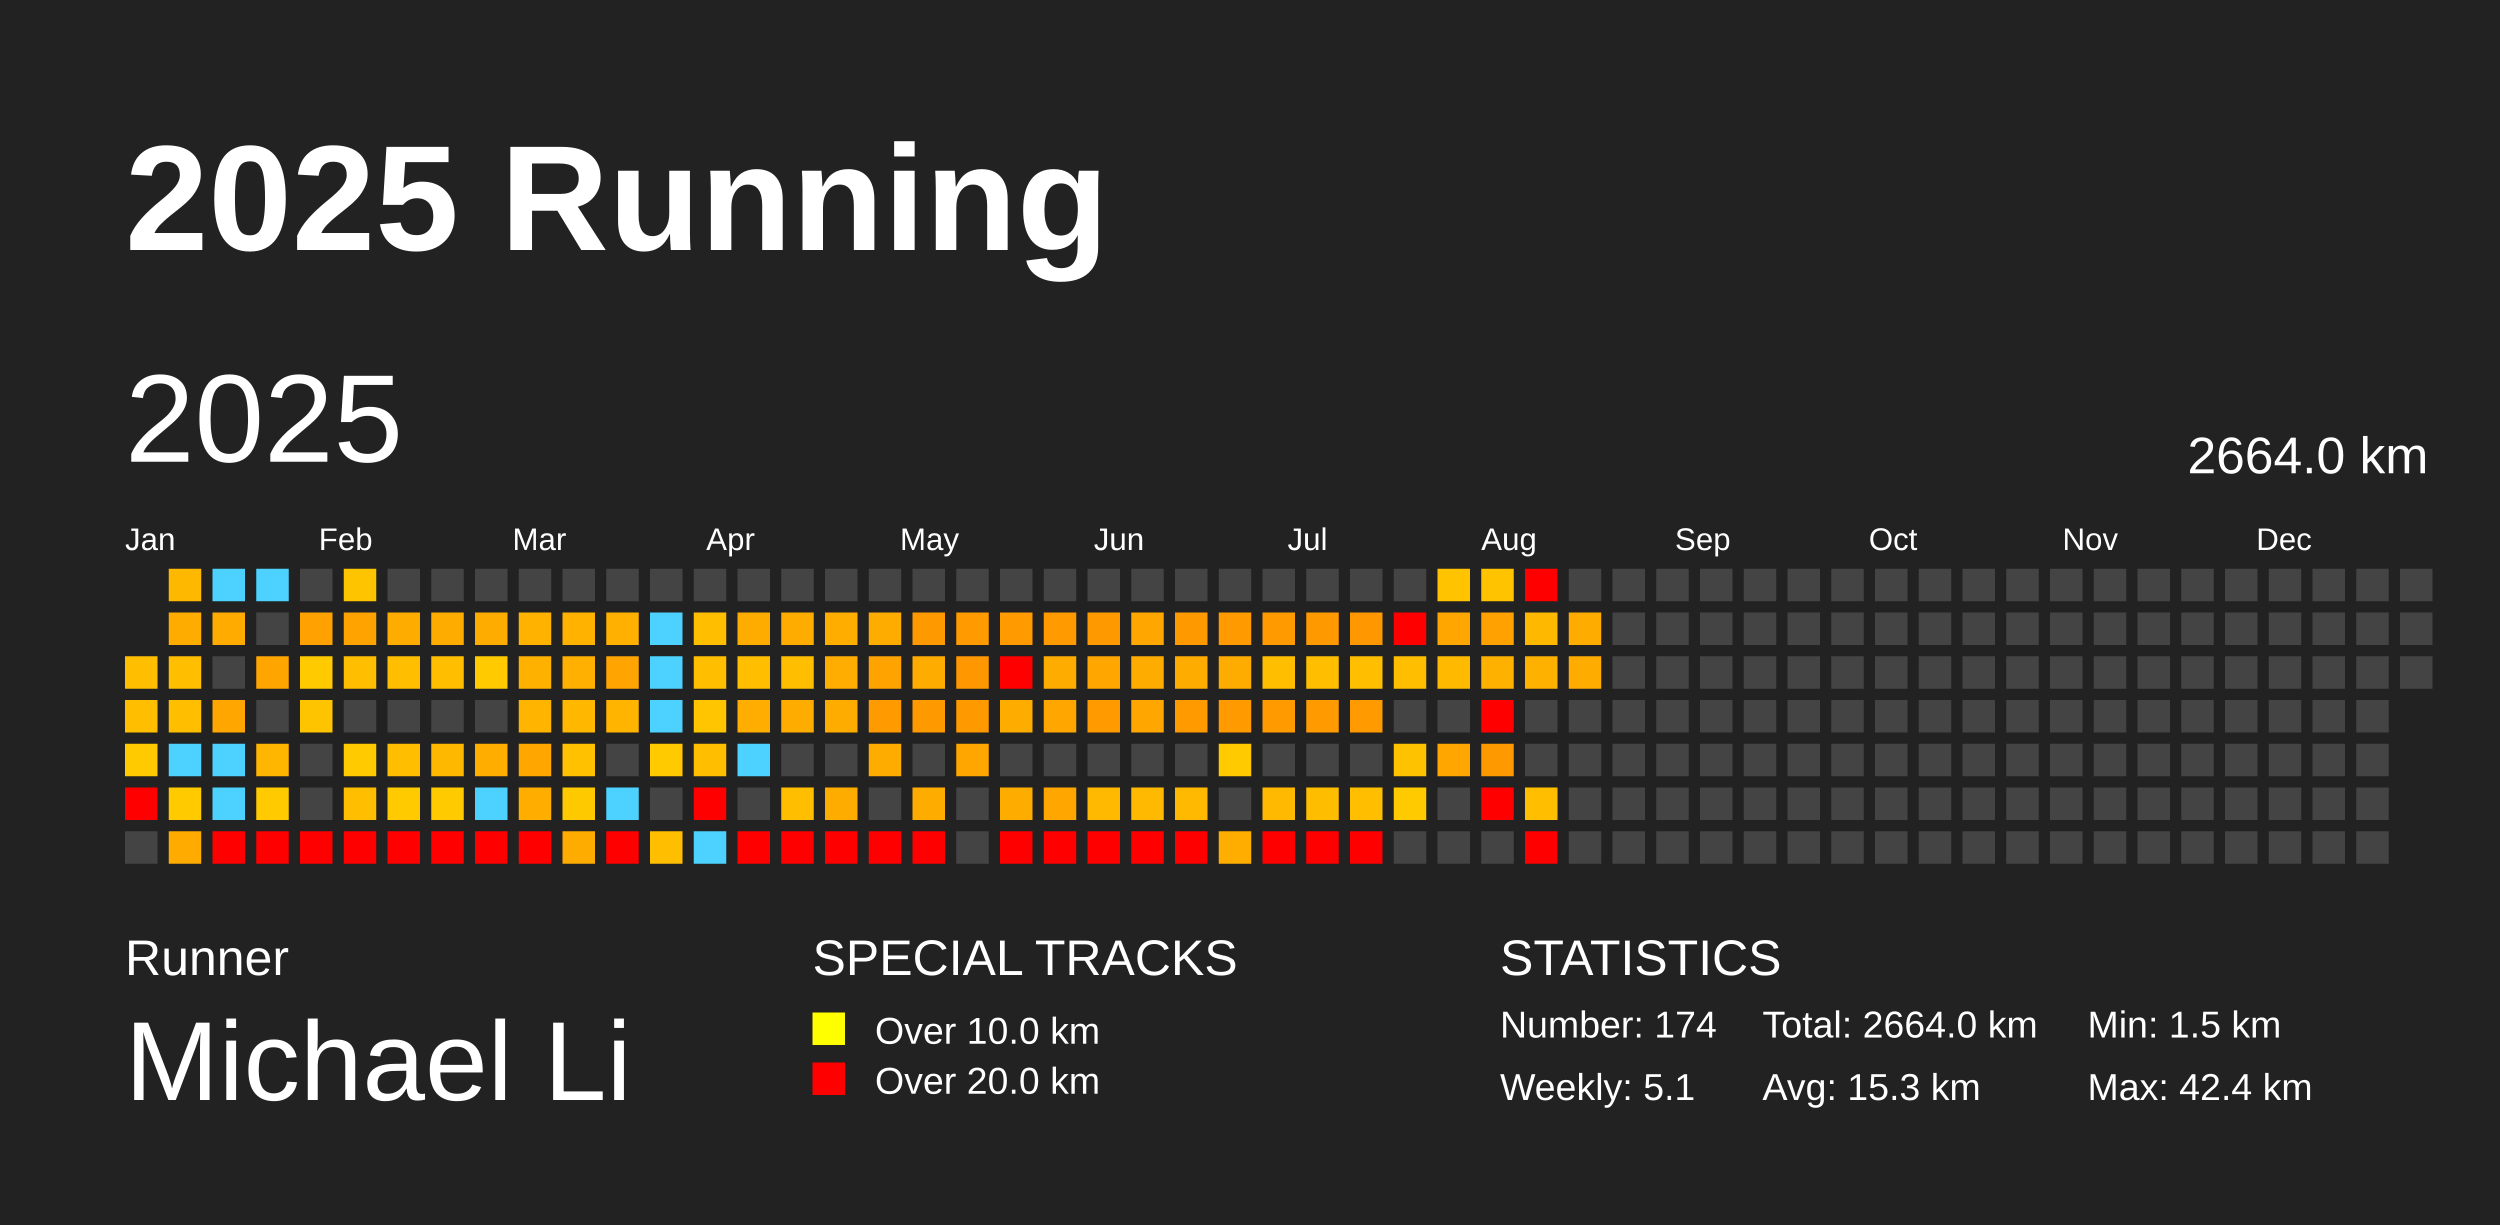
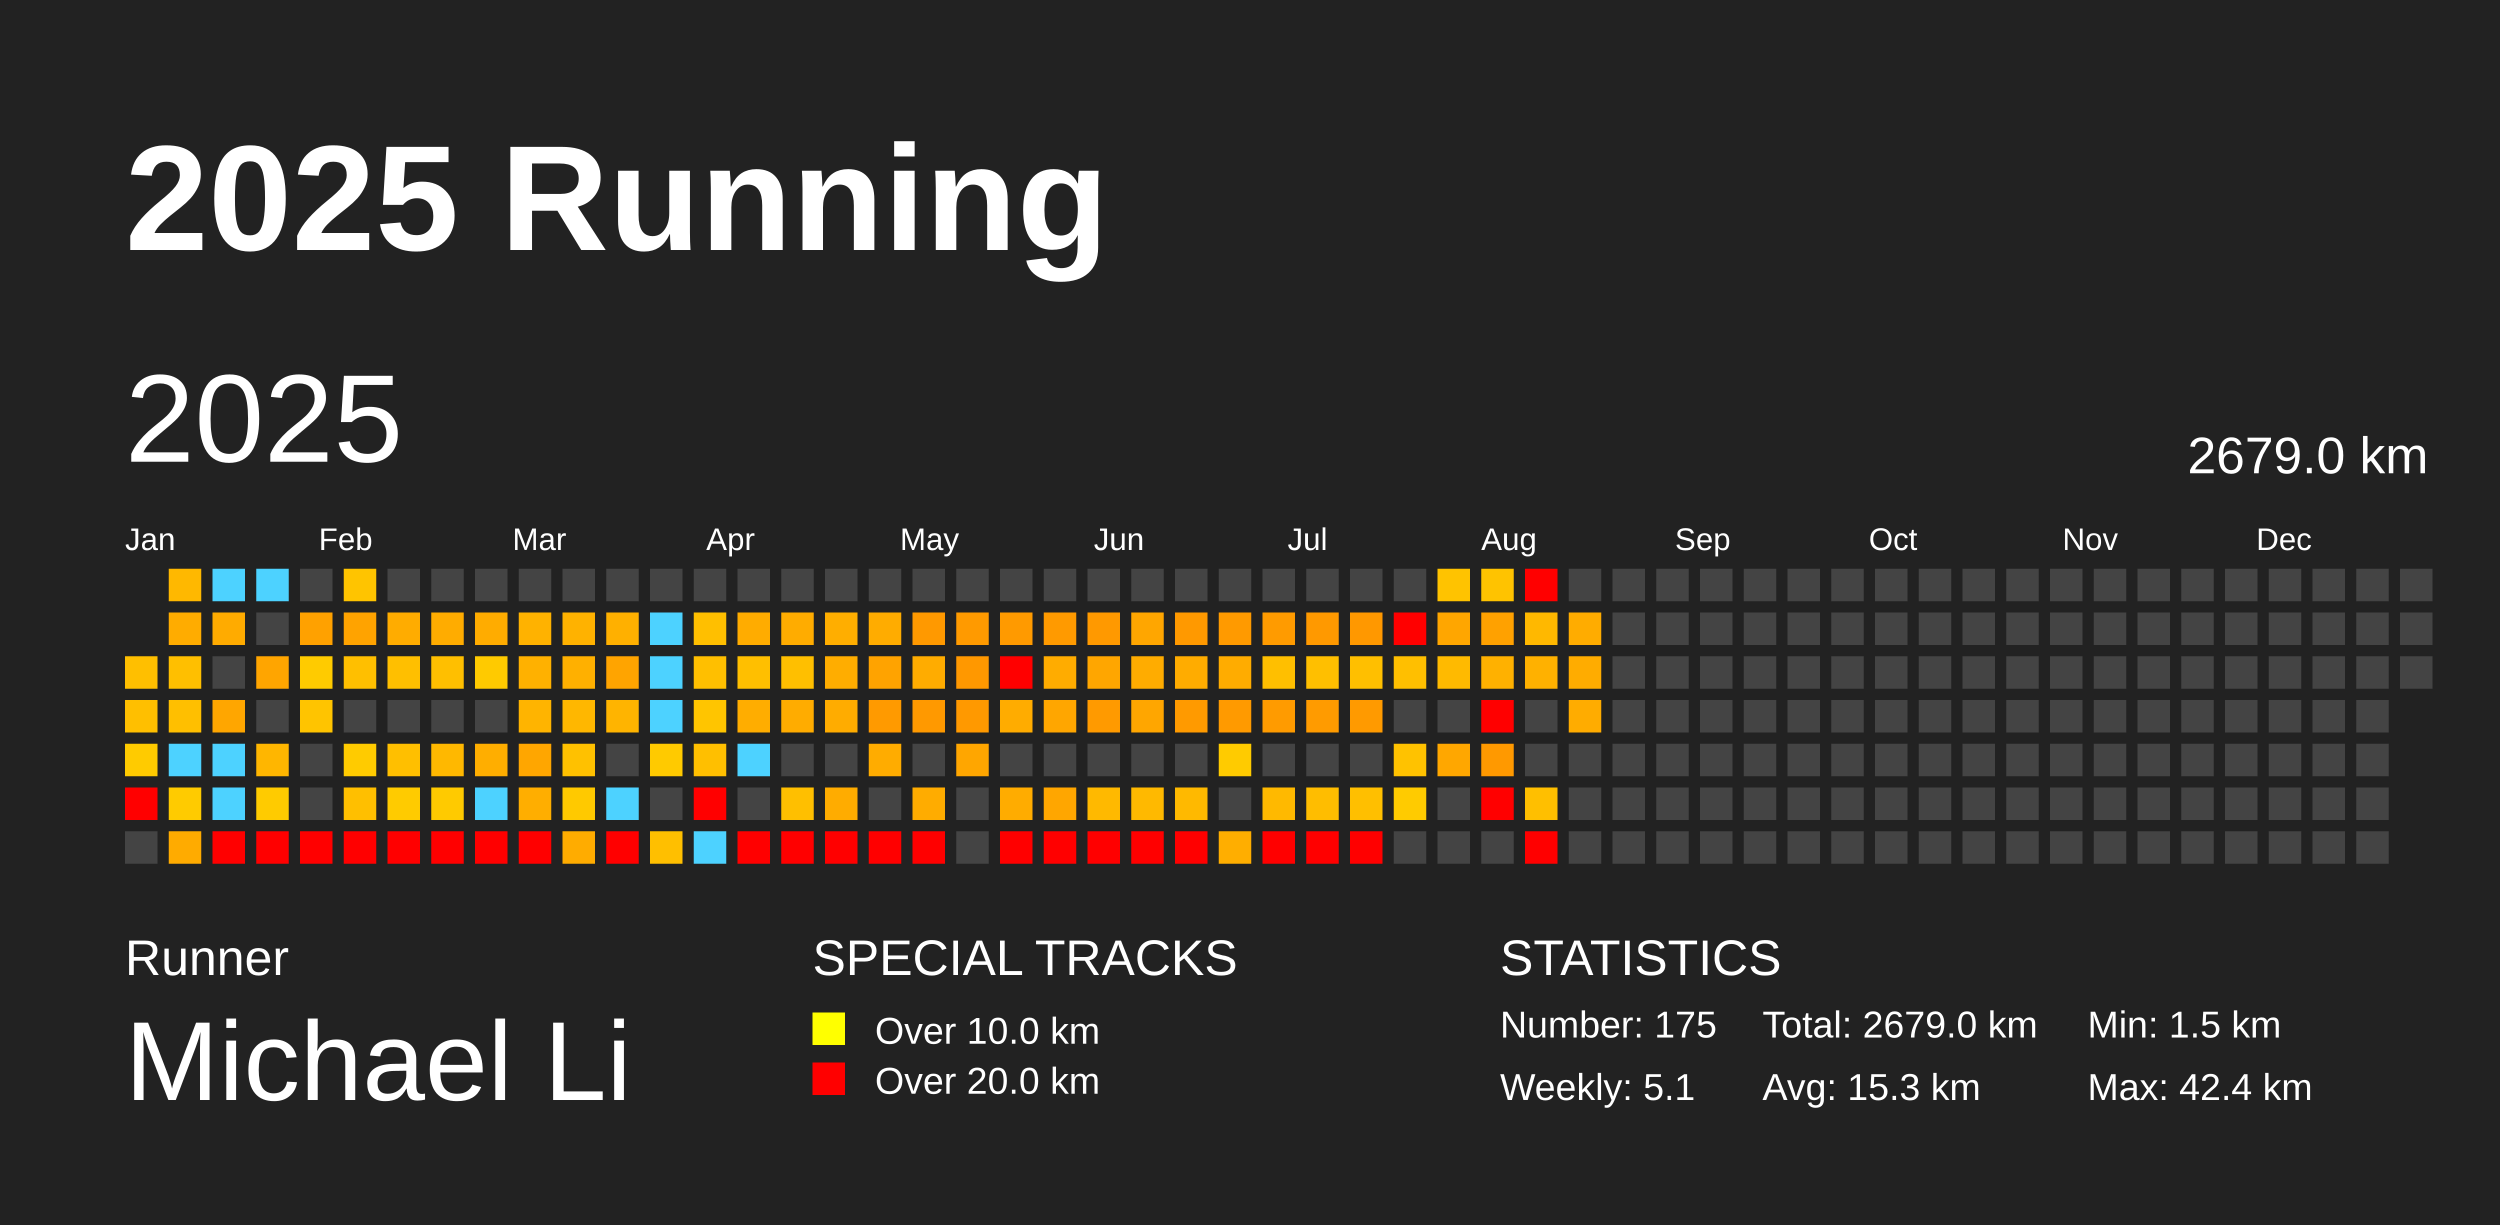
<svg xmlns="http://www.w3.org/2000/svg" baseProfile="full" height="98mm" version="1.1" viewBox="0,0,200,98" width="200mm">
  <defs />
  <rect fill="#222222" height="98" width="200" x="0" y="0" />
  <text fill="#FFFFFF" style="font-size:12px; font-family:Arial; font-weight:bold;" x="10" y="20">2025 Running</text>
  <text fill="#FFFFFF" style="font-size:4px; font-family:Arial" x="10" y="78">Runner</text>
  <text fill="#FFFFFF" style="font-size:9px; font-family:Arial" x="10" y="88">Michael Li</text>
  <text fill="#FFFFFF" style="font-size:4px; font-family:Arial" x="65" y="78">SPECIAL TRACKS</text>
  <rect fill="yellow" height="2.6" width="2.6" x="65" y="81" />
  <text fill="#FFFFFF" style="font-size:3px; font-family:Arial" x="70" y="83.5">Over 10.0 km</text>
  <rect fill="red" height="2.6" width="2.6" x="65" y="85" />
  <text fill="#FFFFFF" style="font-size:3px; font-family:Arial" x="70" y="87.5">Over 20.0 km</text>
  <text fill="#FFFFFF" style="font-size:4px; font-family:Arial" x="120" y="78">STATISTICS</text>
-   <text fill="#FFFFFF" style="font-size:3px; font-family:Arial" x="120" y="83">Number: 174</text>
+   <text fill="#FFFFFF" style="font-size:3px; font-family:Arial" x="120" y="83">Number: 175</text>
  <text fill="#FFFFFF" style="font-size:3px; font-family:Arial" x="120" y="88">Weekly: 5.1</text>
-   <text fill="#FFFFFF" style="font-size:3px; font-family:Arial" x="141" y="83">Total: 2664.0 km</text>
+   <text fill="#FFFFFF" style="font-size:3px; font-family:Arial" x="141" y="83">Total: 2679.0 km</text>
  <text fill="#FFFFFF" style="font-size:3px; font-family:Arial" x="141" y="88">Avg: 15.3 km</text>
  <text fill="#FFFFFF" style="font-size:3px; font-family:Arial" x="167" y="83">Min: 1.5 km</text>
  <text fill="#FFFFFF" style="font-size:3px; font-family:Arial" x="167" y="88">Max: 42.4 km</text>
  <text dominant-baseline="hanging" fill="#FFFFFF" style="font-size:10.0px; font-family:Arial;" x="10" y="30">2025</text>
-   <text dominant-baseline="hanging" fill="#FFFFFF" style="font-size:4.125px; font-family:Arial;" x="175" y="35">2664.0 km</text>
+   <text dominant-baseline="hanging" fill="#FFFFFF" style="font-size:4.125px; font-family:Arial;" x="175" y="35">2679.0 km</text>
  <text fill="#FFFFFF" style="font-size:2.5px; font-family:Arial" x="10.0" y="44">Jan</text>
  <text fill="#FFFFFF" style="font-size:2.5px; font-family:Arial" x="25.5" y="44">Feb</text>
  <text fill="#FFFFFF" style="font-size:2.5px; font-family:Arial" x="41.0" y="44">Mar</text>
  <text fill="#FFFFFF" style="font-size:2.5px; font-family:Arial" x="56.5" y="44">Apr</text>
  <text fill="#FFFFFF" style="font-size:2.5px; font-family:Arial" x="72.0" y="44">May</text>
  <text fill="#FFFFFF" style="font-size:2.5px; font-family:Arial" x="87.5" y="44">Jun</text>
  <text fill="#FFFFFF" style="font-size:2.5px; font-family:Arial" x="103.0" y="44">Jul</text>
  <text fill="#FFFFFF" style="font-size:2.5px; font-family:Arial" x="118.5" y="44">Aug</text>
  <text fill="#FFFFFF" style="font-size:2.5px; font-family:Arial" x="134.0" y="44">Sep</text>
  <text fill="#FFFFFF" style="font-size:2.5px; font-family:Arial" x="149.5" y="44">Oct</text>
  <text fill="#FFFFFF" style="font-size:2.5px; font-family:Arial" x="165.0" y="44">Nov</text>
  <text fill="#FFFFFF" style="font-size:2.5px; font-family:Arial" x="180.5" y="44">Dec</text>
  <rect fill="#ffbf00" height="2.6" width="2.6" x="10.0" y="52.5" />
  <rect fill="#ffbf00" height="2.6" width="2.6" x="10.0" y="56.0" />
  <rect fill="#ffcb00" height="2.6" width="2.6" x="10.0" y="59.5" />
  <rect fill="red" height="2.6" width="2.6" x="10.0" y="63.0" />
  <rect fill="#444444" height="2.6" width="2.6" x="10.0" y="66.5" />
  <rect fill="#ffb800" height="2.6" width="2.6" x="13.5" y="45.5" />
  <rect fill="#ffac00" height="2.6" width="2.6" x="13.5" y="49.0" />
  <rect fill="#ffbf00" height="2.6" width="2.6" x="13.5" y="52.5" />
  <rect fill="#ffbf00" height="2.6" width="2.6" x="13.5" y="56.0" />
  <rect fill="#4dd2ff" height="2.6" width="2.6" x="13.5" y="59.5" />
  <rect fill="#ffcb00" height="2.6" width="2.6" x="13.5" y="63.0" />
  <rect fill="#ffab00" height="2.6" width="2.6" x="13.5" y="66.5" />
  <rect fill="#4dd2ff" height="2.6" width="2.6" x="17.0" y="45.5" />
  <rect fill="#ffab00" height="2.6" width="2.6" x="17.0" y="49.0" />
  <rect fill="#444444" height="2.6" width="2.6" x="17.0" y="52.5" />
  <rect fill="#ffa600" height="2.6" width="2.6" x="17.0" y="56.0" />
  <rect fill="#4dd2ff" height="2.6" width="2.6" x="17.0" y="59.5" />
  <rect fill="#4dd2ff" height="2.6" width="2.6" x="17.0" y="63.0" />
  <rect fill="red" height="2.6" width="2.6" x="17.0" y="66.5" />
  <rect fill="#4dd2ff" height="2.6" width="2.6" x="20.5" y="45.5" />
  <rect fill="#444444" height="2.6" width="2.6" x="20.5" y="49.0" />
  <rect fill="#ffa500" height="2.6" width="2.6" x="20.5" y="52.5" />
  <rect fill="#444444" height="2.6" width="2.6" x="20.5" y="56.0" />
  <rect fill="#ffb600" height="2.6" width="2.6" x="20.5" y="59.5" />
  <rect fill="#ffcb00" height="2.6" width="2.6" x="20.5" y="63.0" />
  <rect fill="red" height="2.6" width="2.6" x="20.5" y="66.5" />
  <rect fill="#444444" height="2.6" width="2.6" x="24.0" y="45.5" />
  <rect fill="#ffa100" height="2.6" width="2.6" x="24.0" y="49.0" />
  <rect fill="#ffcb00" height="2.6" width="2.6" x="24.0" y="52.5" />
  <rect fill="#ffc400" height="2.6" width="2.6" x="24.0" y="56.0" />
  <rect fill="#444444" height="2.6" width="2.6" x="24.0" y="59.5" />
  <rect fill="#444444" height="2.6" width="2.6" x="24.0" y="63.0" />
  <rect fill="red" height="2.6" width="2.6" x="24.0" y="66.5" />
  <rect fill="#ffc400" height="2.6" width="2.6" x="27.5" y="45.5" />
  <rect fill="#ffa300" height="2.6" width="2.6" x="27.5" y="49.0" />
  <rect fill="#ffbf00" height="2.6" width="2.6" x="27.5" y="52.5" />
  <rect fill="#444444" height="2.6" width="2.6" x="27.5" y="56.0" />
  <rect fill="#ffcb00" height="2.6" width="2.6" x="27.5" y="59.5" />
  <rect fill="#ffbf00" height="2.6" width="2.6" x="27.5" y="63.0" />
  <rect fill="red" height="2.6" width="2.6" x="27.5" y="66.5" />
  <rect fill="#444444" height="2.6" width="2.6" x="31.0" y="45.5" />
  <rect fill="#ffac00" height="2.6" width="2.6" x="31.0" y="49.0" />
  <rect fill="#ffbf00" height="2.6" width="2.6" x="31.0" y="52.5" />
  <rect fill="#444444" height="2.6" width="2.6" x="31.0" y="56.0" />
  <rect fill="#ffbf00" height="2.6" width="2.6" x="31.0" y="59.5" />
  <rect fill="#ffcb00" height="2.6" width="2.6" x="31.0" y="63.0" />
  <rect fill="red" height="2.6" width="2.6" x="31.0" y="66.5" />
  <rect fill="#444444" height="2.6" width="2.6" x="34.5" y="45.5" />
  <rect fill="#ffac00" height="2.6" width="2.6" x="34.5" y="49.0" />
  <rect fill="#ffbf00" height="2.6" width="2.6" x="34.5" y="52.5" />
  <rect fill="#444444" height="2.6" width="2.6" x="34.5" y="56.0" />
  <rect fill="#ffb800" height="2.6" width="2.6" x="34.5" y="59.5" />
  <rect fill="#ffca00" height="2.6" width="2.6" x="34.5" y="63.0" />
  <rect fill="red" height="2.6" width="2.6" x="34.5" y="66.5" />
  <rect fill="#444444" height="2.6" width="2.6" x="38.0" y="45.5" />
  <rect fill="#ffac00" height="2.6" width="2.6" x="38.0" y="49.0" />
  <rect fill="#ffca00" height="2.6" width="2.6" x="38.0" y="52.5" />
  <rect fill="#444444" height="2.6" width="2.6" x="38.0" y="56.0" />
  <rect fill="#ffae00" height="2.6" width="2.6" x="38.0" y="59.5" />
  <rect fill="#4dd2ff" height="2.6" width="2.6" x="38.0" y="63.0" />
  <rect fill="red" height="2.6" width="2.6" x="38.0" y="66.5" />
  <rect fill="#444444" height="2.6" width="2.6" x="41.5" y="45.5" />
  <rect fill="#ffb200" height="2.6" width="2.6" x="41.5" y="49.0" />
  <rect fill="#ffb100" height="2.6" width="2.6" x="41.5" y="52.5" />
  <rect fill="#ffb400" height="2.6" width="2.6" x="41.5" y="56.0" />
  <rect fill="#ffa600" height="2.6" width="2.6" x="41.5" y="59.5" />
  <rect fill="#ffae00" height="2.6" width="2.6" x="41.5" y="63.0" />
  <rect fill="red" height="2.6" width="2.6" x="41.5" y="66.5" />
  <rect fill="#444444" height="2.6" width="2.6" x="45.0" y="45.5" />
  <rect fill="#ffb200" height="2.6" width="2.6" x="45.0" y="49.0" />
  <rect fill="#ffb000" height="2.6" width="2.6" x="45.0" y="52.5" />
  <rect fill="#ffb700" height="2.6" width="2.6" x="45.0" y="56.0" />
  <rect fill="#ffc100" height="2.6" width="2.6" x="45.0" y="59.5" />
  <rect fill="#ffc900" height="2.6" width="2.6" x="45.0" y="63.0" />
  <rect fill="#ffac00" height="2.6" width="2.6" x="45.0" y="66.5" />
  <rect fill="#444444" height="2.6" width="2.6" x="48.5" y="45.5" />
  <rect fill="#ffb000" height="2.6" width="2.6" x="48.5" y="49.0" />
  <rect fill="#ffa400" height="2.6" width="2.6" x="48.5" y="52.5" />
  <rect fill="#ffb400" height="2.6" width="2.6" x="48.5" y="56.0" />
  <rect fill="#444444" height="2.6" width="2.6" x="48.5" y="59.5" />
  <rect fill="#4dd2ff" height="2.6" width="2.6" x="48.5" y="63.0" />
  <rect fill="red" height="2.6" width="2.6" x="48.5" y="66.5" />
  <rect fill="#444444" height="2.6" width="2.6" x="52.0" y="45.5" />
  <rect fill="#4dd2ff" height="2.6" width="2.6" x="52.0" y="49.0" />
  <rect fill="#4dd2ff" height="2.6" width="2.6" x="52.0" y="52.5" />
  <rect fill="#4dd2ff" height="2.6" width="2.6" x="52.0" y="56.0" />
  <rect fill="#ffca00" height="2.6" width="2.6" x="52.0" y="59.5" />
  <rect fill="#444444" height="2.6" width="2.6" x="52.0" y="63.0" />
  <rect fill="#ffbf00" height="2.6" width="2.6" x="52.0" y="66.5" />
  <rect fill="#444444" height="2.6" width="2.6" x="55.5" y="45.5" />
  <rect fill="#ffbf00" height="2.6" width="2.6" x="55.5" y="49.0" />
  <rect fill="#ffbf00" height="2.6" width="2.6" x="55.5" y="52.5" />
  <rect fill="#ffc500" height="2.6" width="2.6" x="55.5" y="56.0" />
  <rect fill="#ffbf00" height="2.6" width="2.6" x="55.5" y="59.5" />
  <rect fill="red" height="2.6" width="2.6" x="55.5" y="63.0" />
  <rect fill="#4dd2ff" height="2.6" width="2.6" x="55.5" y="66.5" />
  <rect fill="#444444" height="2.6" width="2.6" x="59.0" y="45.5" />
  <rect fill="#ffac00" height="2.6" width="2.6" x="59.0" y="49.0" />
  <rect fill="#ffbf00" height="2.6" width="2.6" x="59.0" y="52.5" />
  <rect fill="#ffad00" height="2.6" width="2.6" x="59.0" y="56.0" />
  <rect fill="#4dd2ff" height="2.6" width="2.6" x="59.0" y="59.5" />
  <rect fill="#444444" height="2.6" width="2.6" x="59.0" y="63.0" />
  <rect fill="red" height="2.6" width="2.6" x="59.0" y="66.5" />
  <rect fill="#444444" height="2.6" width="2.6" x="62.5" y="45.5" />
  <rect fill="#ffac00" height="2.6" width="2.6" x="62.5" y="49.0" />
  <rect fill="#ffbf00" height="2.6" width="2.6" x="62.5" y="52.5" />
  <rect fill="#ffac00" height="2.6" width="2.6" x="62.5" y="56.0" />
  <rect fill="#444444" height="2.6" width="2.6" x="62.5" y="59.5" />
  <rect fill="#ffbf00" height="2.6" width="2.6" x="62.5" y="63.0" />
  <rect fill="red" height="2.6" width="2.6" x="62.5" y="66.5" />
  <rect fill="#444444" height="2.6" width="2.6" x="66.0" y="45.5" />
  <rect fill="#ffae00" height="2.6" width="2.6" x="66.0" y="49.0" />
  <rect fill="#ffad00" height="2.6" width="2.6" x="66.0" y="52.5" />
  <rect fill="#ffac00" height="2.6" width="2.6" x="66.0" y="56.0" />
  <rect fill="#444444" height="2.6" width="2.6" x="66.0" y="59.5" />
  <rect fill="#ffac00" height="2.6" width="2.6" x="66.0" y="63.0" />
  <rect fill="red" height="2.6" width="2.6" x="66.0" y="66.5" />
  <rect fill="#444444" height="2.6" width="2.6" x="69.5" y="45.5" />
  <rect fill="#ffac00" height="2.6" width="2.6" x="69.5" y="49.0" />
  <rect fill="#ffa300" height="2.6" width="2.6" x="69.5" y="52.5" />
  <rect fill="#ff9a00" height="2.6" width="2.6" x="69.5" y="56.0" />
  <rect fill="#ffac00" height="2.6" width="2.6" x="69.5" y="59.5" />
  <rect fill="#444444" height="2.6" width="2.6" x="69.5" y="63.0" />
  <rect fill="red" height="2.6" width="2.6" x="69.5" y="66.5" />
  <rect fill="#444444" height="2.6" width="2.6" x="73.0" y="45.5" />
  <rect fill="#ff9900" height="2.6" width="2.6" x="73.0" y="49.0" />
  <rect fill="#ffac00" height="2.6" width="2.6" x="73.0" y="52.5" />
  <rect fill="#ff9900" height="2.6" width="2.6" x="73.0" y="56.0" />
  <rect fill="#444444" height="2.6" width="2.6" x="73.0" y="59.5" />
  <rect fill="#ffac00" height="2.6" width="2.6" x="73.0" y="63.0" />
  <rect fill="red" height="2.6" width="2.6" x="73.0" y="66.5" />
  <rect fill="#444444" height="2.6" width="2.6" x="76.5" y="45.5" />
  <rect fill="#ff9a00" height="2.6" width="2.6" x="76.5" y="49.0" />
  <rect fill="#ff9800" height="2.6" width="2.6" x="76.5" y="52.5" />
  <rect fill="#ff9900" height="2.6" width="2.6" x="76.5" y="56.0" />
  <rect fill="#ffa600" height="2.6" width="2.6" x="76.5" y="59.5" />
  <rect fill="#444444" height="2.6" width="2.6" x="76.5" y="63.0" />
  <rect fill="#444444" height="2.6" width="2.6" x="76.5" y="66.5" />
  <rect fill="#444444" height="2.6" width="2.6" x="80.0" y="45.5" />
  <rect fill="#ff9a00" height="2.6" width="2.6" x="80.0" y="49.0" />
  <rect fill="red" height="2.6" width="2.6" x="80.0" y="52.5" />
  <rect fill="#ffac00" height="2.6" width="2.6" x="80.0" y="56.0" />
  <rect fill="#444444" height="2.6" width="2.6" x="80.0" y="59.5" />
  <rect fill="#ffac00" height="2.6" width="2.6" x="80.0" y="63.0" />
  <rect fill="red" height="2.6" width="2.6" x="80.0" y="66.5" />
  <rect fill="#444444" height="2.6" width="2.6" x="83.5" y="45.5" />
  <rect fill="#ff9a00" height="2.6" width="2.6" x="83.5" y="49.0" />
  <rect fill="#ffac00" height="2.6" width="2.6" x="83.5" y="52.5" />
  <rect fill="#ffa600" height="2.6" width="2.6" x="83.5" y="56.0" />
  <rect fill="#444444" height="2.6" width="2.6" x="83.5" y="59.5" />
  <rect fill="#ffa600" height="2.6" width="2.6" x="83.5" y="63.0" />
  <rect fill="red" height="2.6" width="2.6" x="83.5" y="66.5" />
  <rect fill="#444444" height="2.6" width="2.6" x="87.0" y="45.5" />
  <rect fill="#ff9900" height="2.6" width="2.6" x="87.0" y="49.0" />
  <rect fill="#ffa600" height="2.6" width="2.6" x="87.0" y="52.5" />
  <rect fill="#ff9a00" height="2.6" width="2.6" x="87.0" y="56.0" />
  <rect fill="#444444" height="2.6" width="2.6" x="87.0" y="59.5" />
  <rect fill="#ffb900" height="2.6" width="2.6" x="87.0" y="63.0" />
  <rect fill="red" height="2.6" width="2.6" x="87.0" y="66.5" />
  <rect fill="#444444" height="2.6" width="2.6" x="90.5" y="45.5" />
  <rect fill="#ffa600" height="2.6" width="2.6" x="90.5" y="49.0" />
  <rect fill="#ffac00" height="2.6" width="2.6" x="90.5" y="52.5" />
  <rect fill="#ffa600" height="2.6" width="2.6" x="90.5" y="56.0" />
  <rect fill="#444444" height="2.6" width="2.6" x="90.5" y="59.5" />
  <rect fill="#ffb900" height="2.6" width="2.6" x="90.5" y="63.0" />
  <rect fill="red" height="2.6" width="2.6" x="90.5" y="66.5" />
  <rect fill="#444444" height="2.6" width="2.6" x="94.0" y="45.5" />
  <rect fill="#ff9900" height="2.6" width="2.6" x="94.0" y="49.0" />
  <rect fill="#ffac00" height="2.6" width="2.6" x="94.0" y="52.5" />
  <rect fill="#ff9a00" height="2.6" width="2.6" x="94.0" y="56.0" />
  <rect fill="#444444" height="2.6" width="2.6" x="94.0" y="59.5" />
  <rect fill="#ffb900" height="2.6" width="2.6" x="94.0" y="63.0" />
  <rect fill="red" height="2.6" width="2.6" x="94.0" y="66.5" />
  <rect fill="#444444" height="2.6" width="2.6" x="97.5" y="45.5" />
  <rect fill="#ff9a00" height="2.6" width="2.6" x="97.5" y="49.0" />
  <rect fill="#ffac00" height="2.6" width="2.6" x="97.5" y="52.5" />
  <rect fill="#ff9a00" height="2.6" width="2.6" x="97.5" y="56.0" />
  <rect fill="#ffcb00" height="2.6" width="2.6" x="97.5" y="59.5" />
  <rect fill="#444444" height="2.6" width="2.6" x="97.5" y="63.0" />
  <rect fill="#ffae00" height="2.6" width="2.6" x="97.5" y="66.5" />
  <rect fill="#444444" height="2.6" width="2.6" x="101.0" y="45.5" />
  <rect fill="#ff9b00" height="2.6" width="2.6" x="101.0" y="49.0" />
  <rect fill="#ffbf00" height="2.6" width="2.6" x="101.0" y="52.5" />
  <rect fill="#ff9b00" height="2.6" width="2.6" x="101.0" y="56.0" />
  <rect fill="#444444" height="2.6" width="2.6" x="101.0" y="59.5" />
  <rect fill="#ffb900" height="2.6" width="2.6" x="101.0" y="63.0" />
  <rect fill="red" height="2.6" width="2.6" x="101.0" y="66.5" />
  <rect fill="#444444" height="2.6" width="2.6" x="104.5" y="45.5" />
  <rect fill="#ff9900" height="2.6" width="2.6" x="104.5" y="49.0" />
  <rect fill="#ffbf00" height="2.6" width="2.6" x="104.5" y="52.5" />
  <rect fill="#ff9b00" height="2.6" width="2.6" x="104.5" y="56.0" />
  <rect fill="#444444" height="2.6" width="2.6" x="104.5" y="59.5" />
  <rect fill="#ffbd00" height="2.6" width="2.6" x="104.5" y="63.0" />
  <rect fill="red" height="2.6" width="2.6" x="104.5" y="66.5" />
  <rect fill="#444444" height="2.6" width="2.6" x="108.0" y="45.5" />
  <rect fill="#ff9800" height="2.6" width="2.6" x="108.0" y="49.0" />
  <rect fill="#ffbf00" height="2.6" width="2.6" x="108.0" y="52.5" />
  <rect fill="#ff9a00" height="2.6" width="2.6" x="108.0" y="56.0" />
  <rect fill="#444444" height="2.6" width="2.6" x="108.0" y="59.5" />
  <rect fill="#ffbf00" height="2.6" width="2.6" x="108.0" y="63.0" />
  <rect fill="red" height="2.6" width="2.6" x="108.0" y="66.5" />
  <rect fill="#444444" height="2.6" width="2.6" x="111.5" y="45.5" />
  <rect fill="red" height="2.6" width="2.6" x="111.5" y="49.0" />
  <rect fill="#ffbf00" height="2.6" width="2.6" x="111.5" y="52.5" />
  <rect fill="#444444" height="2.6" width="2.6" x="111.5" y="56.0" />
  <rect fill="#ffc200" height="2.6" width="2.6" x="111.5" y="59.5" />
  <rect fill="#ffcb00" height="2.6" width="2.6" x="111.5" y="63.0" />
  <rect fill="#444444" height="2.6" width="2.6" x="111.5" y="66.5" />
  <rect fill="#ffc300" height="2.6" width="2.6" x="115.0" y="45.5" />
  <rect fill="#ffa600" height="2.6" width="2.6" x="115.0" y="49.0" />
  <rect fill="#ffba00" height="2.6" width="2.6" x="115.0" y="52.5" />
  <rect fill="#444444" height="2.6" width="2.6" x="115.0" y="56.0" />
  <rect fill="#ffa700" height="2.6" width="2.6" x="115.0" y="59.5" />
  <rect fill="#444444" height="2.6" width="2.6" x="115.0" y="63.0" />
  <rect fill="#444444" height="2.6" width="2.6" x="115.0" y="66.5" />
  <rect fill="#ffc300" height="2.6" width="2.6" x="118.5" y="45.5" />
  <rect fill="#ffa100" height="2.6" width="2.6" x="118.5" y="49.0" />
  <rect fill="#ffb100" height="2.6" width="2.6" x="118.5" y="52.5" />
  <rect fill="red" height="2.6" width="2.6" x="118.5" y="56.0" />
  <rect fill="#ff9900" height="2.6" width="2.6" x="118.5" y="59.5" />
  <rect fill="red" height="2.6" width="2.6" x="118.5" y="63.0" />
  <rect fill="#444444" height="2.6" width="2.6" x="118.5" y="66.5" />
  <rect fill="red" height="2.6" width="2.6" x="122.0" y="45.5" />
  <rect fill="#ffb800" height="2.6" width="2.6" x="122.0" y="49.0" />
  <rect fill="#ffb100" height="2.6" width="2.6" x="122.0" y="52.5" />
  <rect fill="#444444" height="2.6" width="2.6" x="122.0" y="56.0" />
  <rect fill="#444444" height="2.6" width="2.6" x="122.0" y="59.5" />
  <rect fill="#ffbf00" height="2.6" width="2.6" x="122.0" y="63.0" />
  <rect fill="red" height="2.6" width="2.6" x="122.0" y="66.5" />
  <rect fill="#444444" height="2.6" width="2.6" x="125.5" y="45.5" />
  <rect fill="#ffac00" height="2.6" width="2.6" x="125.5" y="49.0" />
  <rect fill="#ffac00" height="2.6" width="2.6" x="125.5" y="52.5" />
-   <rect fill="#444444" height="2.6" width="2.6" x="125.5" y="56.0" />
+   <rect fill="#ffac00" height="2.6" width="2.6" x="125.5" y="56.0" />
  <rect fill="#444444" height="2.6" width="2.6" x="125.5" y="59.5" />
  <rect fill="#444444" height="2.6" width="2.6" x="125.5" y="63.0" />
  <rect fill="#444444" height="2.6" width="2.6" x="125.5" y="66.5" />
  <rect fill="#444444" height="2.6" width="2.6" x="129.0" y="45.5" />
  <rect fill="#444444" height="2.6" width="2.6" x="129.0" y="49.0" />
  <rect fill="#444444" height="2.6" width="2.6" x="129.0" y="52.5" />
  <rect fill="#444444" height="2.6" width="2.6" x="129.0" y="56.0" />
  <rect fill="#444444" height="2.6" width="2.6" x="129.0" y="59.5" />
  <rect fill="#444444" height="2.6" width="2.6" x="129.0" y="63.0" />
  <rect fill="#444444" height="2.6" width="2.6" x="129.0" y="66.5" />
  <rect fill="#444444" height="2.6" width="2.6" x="132.5" y="45.5" />
  <rect fill="#444444" height="2.6" width="2.6" x="132.5" y="49.0" />
  <rect fill="#444444" height="2.6" width="2.6" x="132.5" y="52.5" />
  <rect fill="#444444" height="2.6" width="2.6" x="132.5" y="56.0" />
  <rect fill="#444444" height="2.6" width="2.6" x="132.5" y="59.5" />
  <rect fill="#444444" height="2.6" width="2.6" x="132.5" y="63.0" />
  <rect fill="#444444" height="2.6" width="2.6" x="132.5" y="66.5" />
  <rect fill="#444444" height="2.6" width="2.6" x="136.0" y="45.5" />
  <rect fill="#444444" height="2.6" width="2.6" x="136.0" y="49.0" />
  <rect fill="#444444" height="2.6" width="2.6" x="136.0" y="52.5" />
  <rect fill="#444444" height="2.6" width="2.6" x="136.0" y="56.0" />
  <rect fill="#444444" height="2.6" width="2.6" x="136.0" y="59.5" />
  <rect fill="#444444" height="2.6" width="2.6" x="136.0" y="63.0" />
  <rect fill="#444444" height="2.6" width="2.6" x="136.0" y="66.5" />
  <rect fill="#444444" height="2.6" width="2.6" x="139.5" y="45.5" />
  <rect fill="#444444" height="2.6" width="2.6" x="139.5" y="49.0" />
  <rect fill="#444444" height="2.6" width="2.6" x="139.5" y="52.5" />
  <rect fill="#444444" height="2.6" width="2.6" x="139.5" y="56.0" />
  <rect fill="#444444" height="2.6" width="2.6" x="139.5" y="59.5" />
  <rect fill="#444444" height="2.6" width="2.6" x="139.5" y="63.0" />
  <rect fill="#444444" height="2.6" width="2.6" x="139.5" y="66.5" />
  <rect fill="#444444" height="2.6" width="2.6" x="143.0" y="45.5" />
  <rect fill="#444444" height="2.6" width="2.6" x="143.0" y="49.0" />
  <rect fill="#444444" height="2.6" width="2.6" x="143.0" y="52.5" />
  <rect fill="#444444" height="2.6" width="2.6" x="143.0" y="56.0" />
  <rect fill="#444444" height="2.6" width="2.6" x="143.0" y="59.5" />
  <rect fill="#444444" height="2.6" width="2.6" x="143.0" y="63.0" />
  <rect fill="#444444" height="2.6" width="2.6" x="143.0" y="66.5" />
  <rect fill="#444444" height="2.6" width="2.6" x="146.5" y="45.5" />
  <rect fill="#444444" height="2.6" width="2.6" x="146.5" y="49.0" />
  <rect fill="#444444" height="2.6" width="2.6" x="146.5" y="52.5" />
  <rect fill="#444444" height="2.6" width="2.6" x="146.5" y="56.0" />
  <rect fill="#444444" height="2.6" width="2.6" x="146.5" y="59.5" />
  <rect fill="#444444" height="2.6" width="2.6" x="146.5" y="63.0" />
  <rect fill="#444444" height="2.6" width="2.6" x="146.5" y="66.5" />
  <rect fill="#444444" height="2.6" width="2.6" x="150.0" y="45.5" />
  <rect fill="#444444" height="2.6" width="2.6" x="150.0" y="49.0" />
  <rect fill="#444444" height="2.6" width="2.6" x="150.0" y="52.5" />
  <rect fill="#444444" height="2.6" width="2.6" x="150.0" y="56.0" />
  <rect fill="#444444" height="2.6" width="2.6" x="150.0" y="59.5" />
  <rect fill="#444444" height="2.6" width="2.6" x="150.0" y="63.0" />
  <rect fill="#444444" height="2.6" width="2.6" x="150.0" y="66.5" />
  <rect fill="#444444" height="2.6" width="2.6" x="153.5" y="45.5" />
  <rect fill="#444444" height="2.6" width="2.6" x="153.5" y="49.0" />
  <rect fill="#444444" height="2.6" width="2.6" x="153.5" y="52.5" />
  <rect fill="#444444" height="2.6" width="2.6" x="153.5" y="56.0" />
  <rect fill="#444444" height="2.6" width="2.6" x="153.5" y="59.5" />
  <rect fill="#444444" height="2.6" width="2.6" x="153.5" y="63.0" />
  <rect fill="#444444" height="2.6" width="2.6" x="153.5" y="66.5" />
  <rect fill="#444444" height="2.6" width="2.6" x="157.0" y="45.5" />
  <rect fill="#444444" height="2.6" width="2.6" x="157.0" y="49.0" />
  <rect fill="#444444" height="2.6" width="2.6" x="157.0" y="52.5" />
  <rect fill="#444444" height="2.6" width="2.6" x="157.0" y="56.0" />
  <rect fill="#444444" height="2.6" width="2.6" x="157.0" y="59.5" />
  <rect fill="#444444" height="2.6" width="2.6" x="157.0" y="63.0" />
  <rect fill="#444444" height="2.6" width="2.6" x="157.0" y="66.5" />
  <rect fill="#444444" height="2.6" width="2.6" x="160.5" y="45.5" />
  <rect fill="#444444" height="2.6" width="2.6" x="160.5" y="49.0" />
  <rect fill="#444444" height="2.6" width="2.6" x="160.5" y="52.5" />
  <rect fill="#444444" height="2.6" width="2.6" x="160.5" y="56.0" />
  <rect fill="#444444" height="2.6" width="2.6" x="160.5" y="59.5" />
  <rect fill="#444444" height="2.6" width="2.6" x="160.5" y="63.0" />
  <rect fill="#444444" height="2.6" width="2.6" x="160.5" y="66.5" />
  <rect fill="#444444" height="2.6" width="2.6" x="164.0" y="45.5" />
  <rect fill="#444444" height="2.6" width="2.6" x="164.0" y="49.0" />
  <rect fill="#444444" height="2.6" width="2.6" x="164.0" y="52.5" />
  <rect fill="#444444" height="2.6" width="2.6" x="164.0" y="56.0" />
  <rect fill="#444444" height="2.6" width="2.6" x="164.0" y="59.5" />
  <rect fill="#444444" height="2.6" width="2.6" x="164.0" y="63.0" />
  <rect fill="#444444" height="2.6" width="2.6" x="164.0" y="66.5" />
  <rect fill="#444444" height="2.6" width="2.6" x="167.5" y="45.5" />
  <rect fill="#444444" height="2.6" width="2.6" x="167.5" y="49.0" />
  <rect fill="#444444" height="2.6" width="2.6" x="167.5" y="52.5" />
  <rect fill="#444444" height="2.6" width="2.6" x="167.5" y="56.0" />
  <rect fill="#444444" height="2.6" width="2.6" x="167.5" y="59.5" />
  <rect fill="#444444" height="2.6" width="2.6" x="167.5" y="63.0" />
  <rect fill="#444444" height="2.6" width="2.6" x="167.5" y="66.5" />
  <rect fill="#444444" height="2.6" width="2.6" x="171.0" y="45.5" />
  <rect fill="#444444" height="2.6" width="2.6" x="171.0" y="49.0" />
  <rect fill="#444444" height="2.6" width="2.6" x="171.0" y="52.5" />
  <rect fill="#444444" height="2.6" width="2.6" x="171.0" y="56.0" />
  <rect fill="#444444" height="2.6" width="2.6" x="171.0" y="59.5" />
  <rect fill="#444444" height="2.6" width="2.6" x="171.0" y="63.0" />
  <rect fill="#444444" height="2.6" width="2.6" x="171.0" y="66.5" />
  <rect fill="#444444" height="2.6" width="2.6" x="174.5" y="45.5" />
  <rect fill="#444444" height="2.6" width="2.6" x="174.5" y="49.0" />
  <rect fill="#444444" height="2.6" width="2.6" x="174.5" y="52.5" />
  <rect fill="#444444" height="2.6" width="2.6" x="174.5" y="56.0" />
  <rect fill="#444444" height="2.6" width="2.6" x="174.5" y="59.5" />
  <rect fill="#444444" height="2.6" width="2.6" x="174.5" y="63.0" />
  <rect fill="#444444" height="2.6" width="2.6" x="174.5" y="66.5" />
  <rect fill="#444444" height="2.6" width="2.6" x="178.0" y="45.5" />
  <rect fill="#444444" height="2.6" width="2.6" x="178.0" y="49.0" />
  <rect fill="#444444" height="2.6" width="2.6" x="178.0" y="52.5" />
  <rect fill="#444444" height="2.6" width="2.6" x="178.0" y="56.0" />
  <rect fill="#444444" height="2.6" width="2.6" x="178.0" y="59.5" />
  <rect fill="#444444" height="2.6" width="2.6" x="178.0" y="63.0" />
  <rect fill="#444444" height="2.6" width="2.6" x="178.0" y="66.5" />
  <rect fill="#444444" height="2.6" width="2.6" x="181.5" y="45.5" />
  <rect fill="#444444" height="2.6" width="2.6" x="181.5" y="49.0" />
  <rect fill="#444444" height="2.6" width="2.6" x="181.5" y="52.5" />
  <rect fill="#444444" height="2.6" width="2.6" x="181.5" y="56.0" />
  <rect fill="#444444" height="2.6" width="2.6" x="181.5" y="59.5" />
  <rect fill="#444444" height="2.6" width="2.6" x="181.5" y="63.0" />
  <rect fill="#444444" height="2.6" width="2.6" x="181.5" y="66.5" />
  <rect fill="#444444" height="2.6" width="2.6" x="185.0" y="45.5" />
  <rect fill="#444444" height="2.6" width="2.6" x="185.0" y="49.0" />
  <rect fill="#444444" height="2.6" width="2.6" x="185.0" y="52.5" />
  <rect fill="#444444" height="2.6" width="2.6" x="185.0" y="56.0" />
  <rect fill="#444444" height="2.6" width="2.6" x="185.0" y="59.5" />
  <rect fill="#444444" height="2.6" width="2.6" x="185.0" y="63.0" />
  <rect fill="#444444" height="2.6" width="2.6" x="185.0" y="66.5" />
  <rect fill="#444444" height="2.6" width="2.6" x="188.5" y="45.5" />
  <rect fill="#444444" height="2.6" width="2.6" x="188.5" y="49.0" />
  <rect fill="#444444" height="2.6" width="2.6" x="188.5" y="52.5" />
  <rect fill="#444444" height="2.6" width="2.6" x="188.5" y="56.0" />
  <rect fill="#444444" height="2.6" width="2.6" x="188.5" y="59.5" />
  <rect fill="#444444" height="2.6" width="2.6" x="188.5" y="63.0" />
  <rect fill="#444444" height="2.6" width="2.6" x="188.5" y="66.5" />
  <rect fill="#444444" height="2.6" width="2.6" x="192.0" y="45.5" />
  <rect fill="#444444" height="2.6" width="2.6" x="192.0" y="49.0" />
  <rect fill="#444444" height="2.6" width="2.6" x="192.0" y="52.5" />
</svg>
